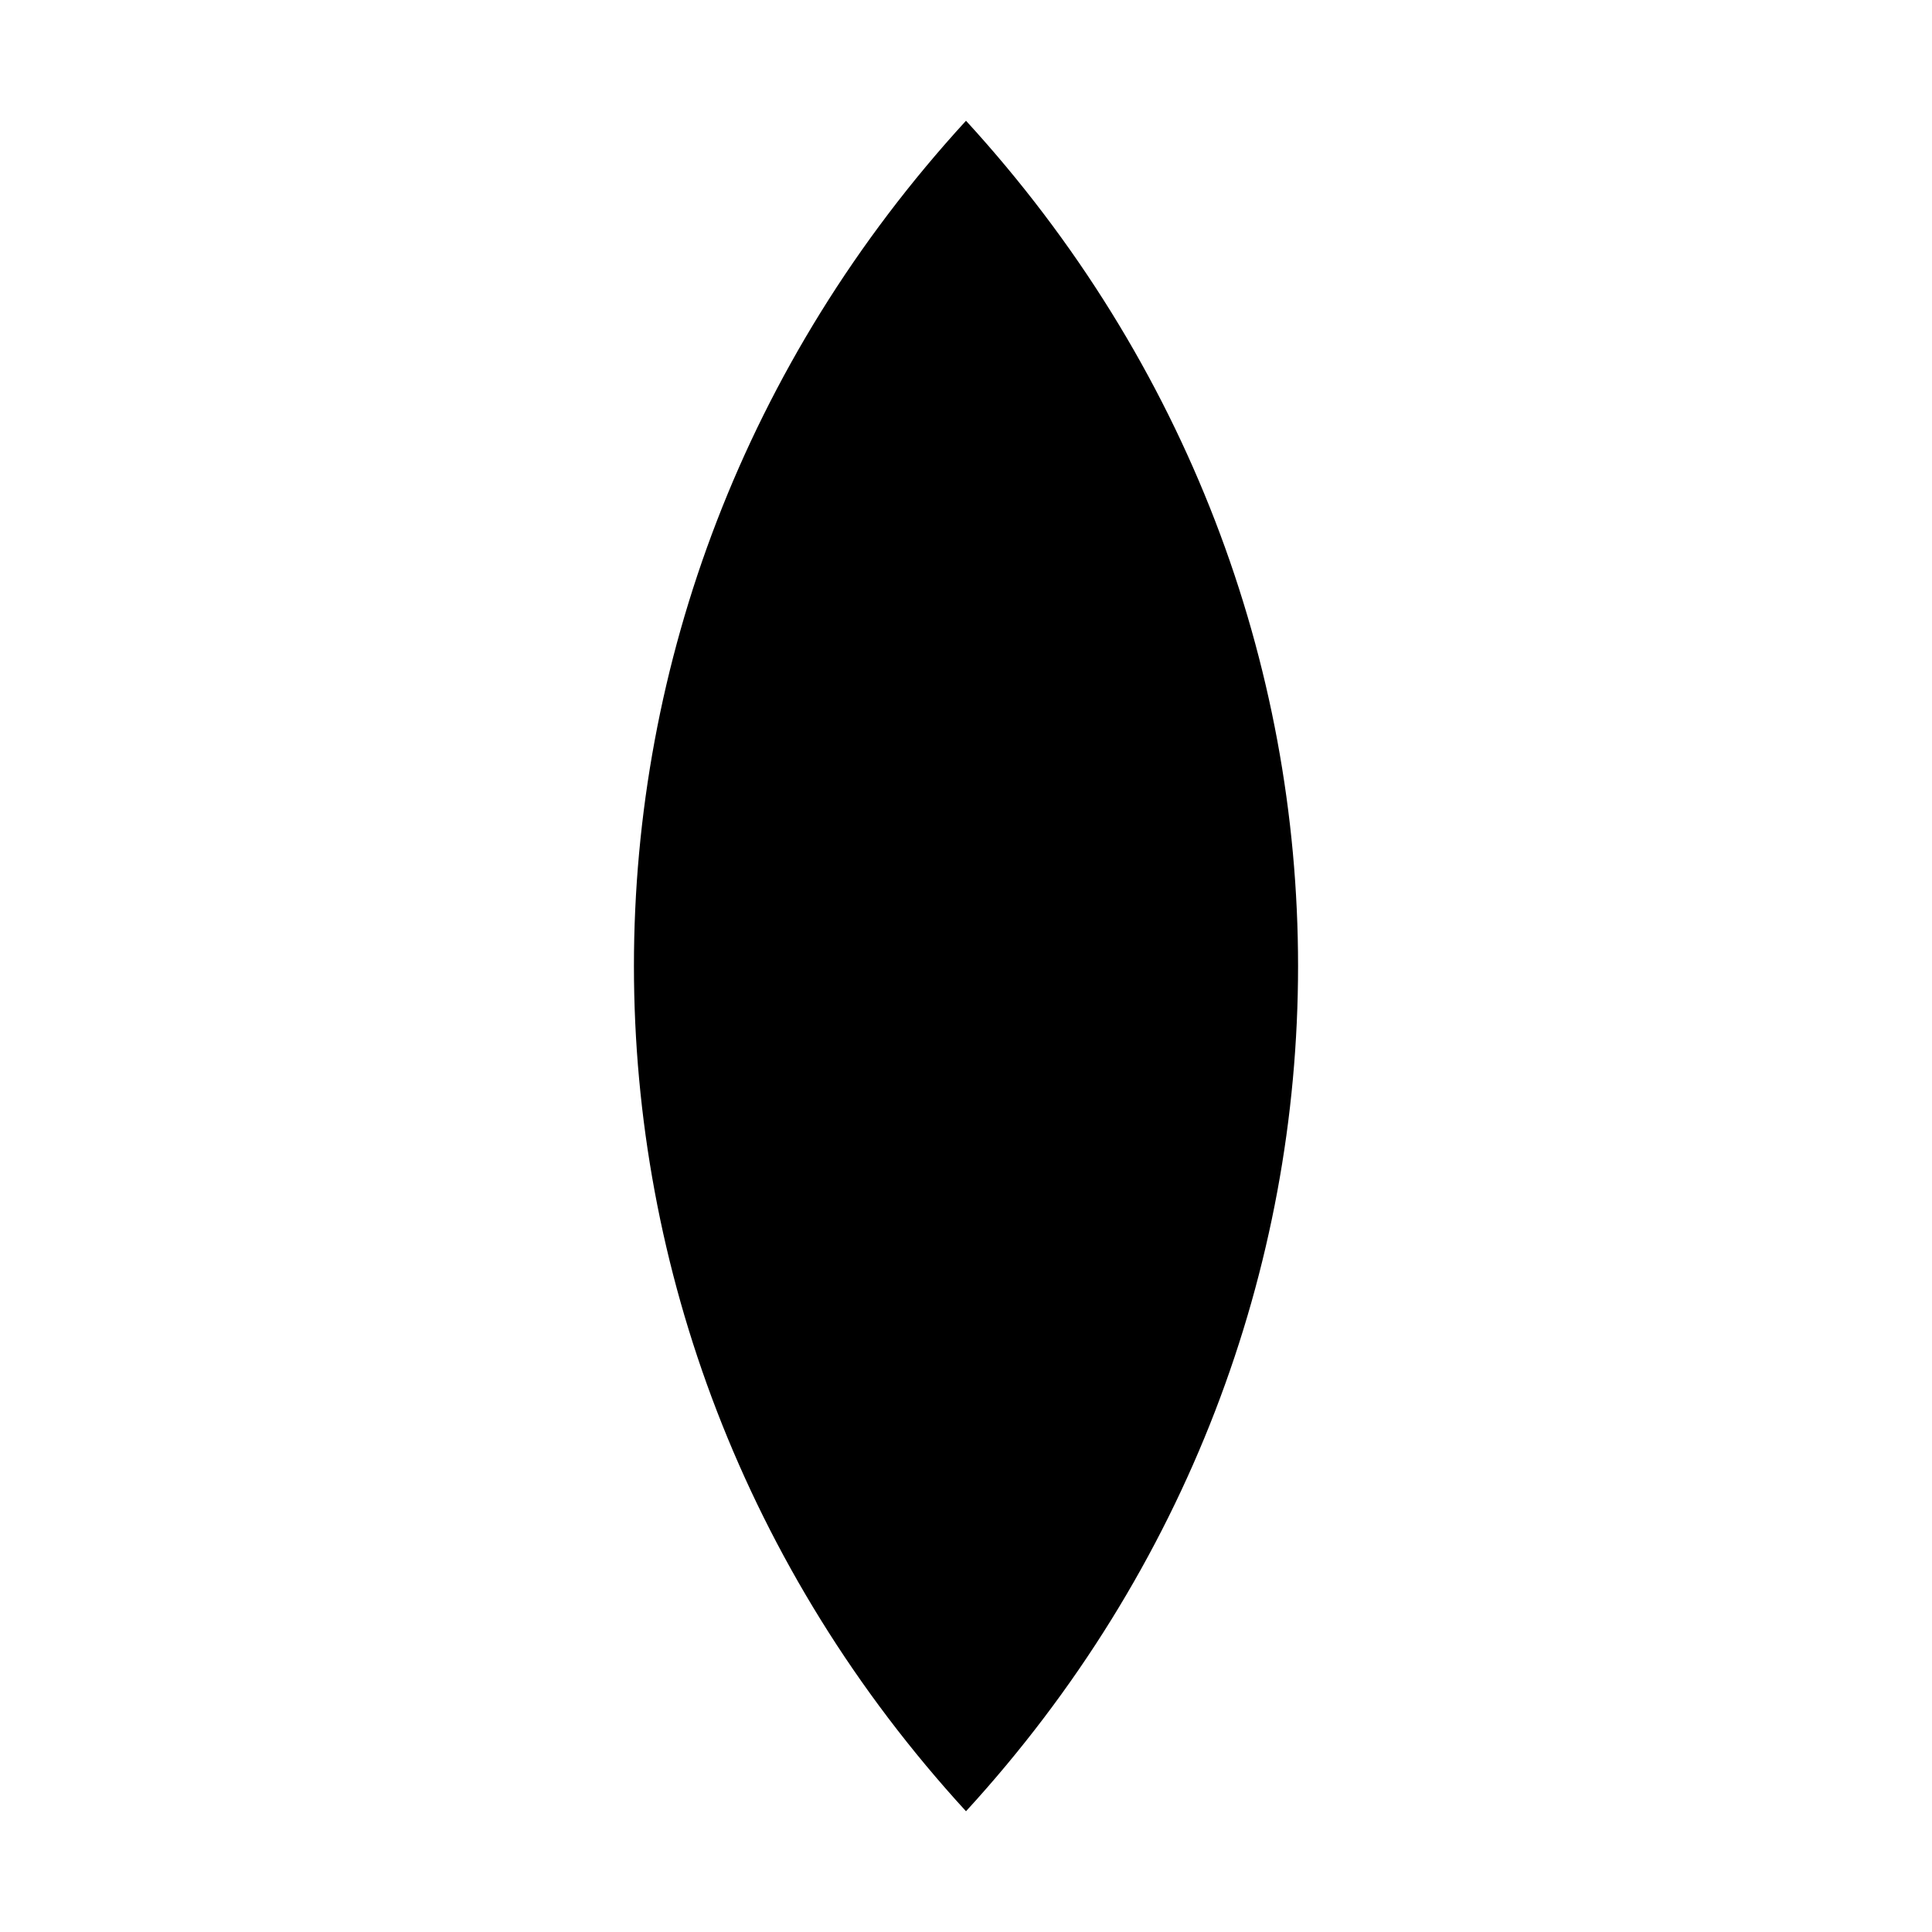
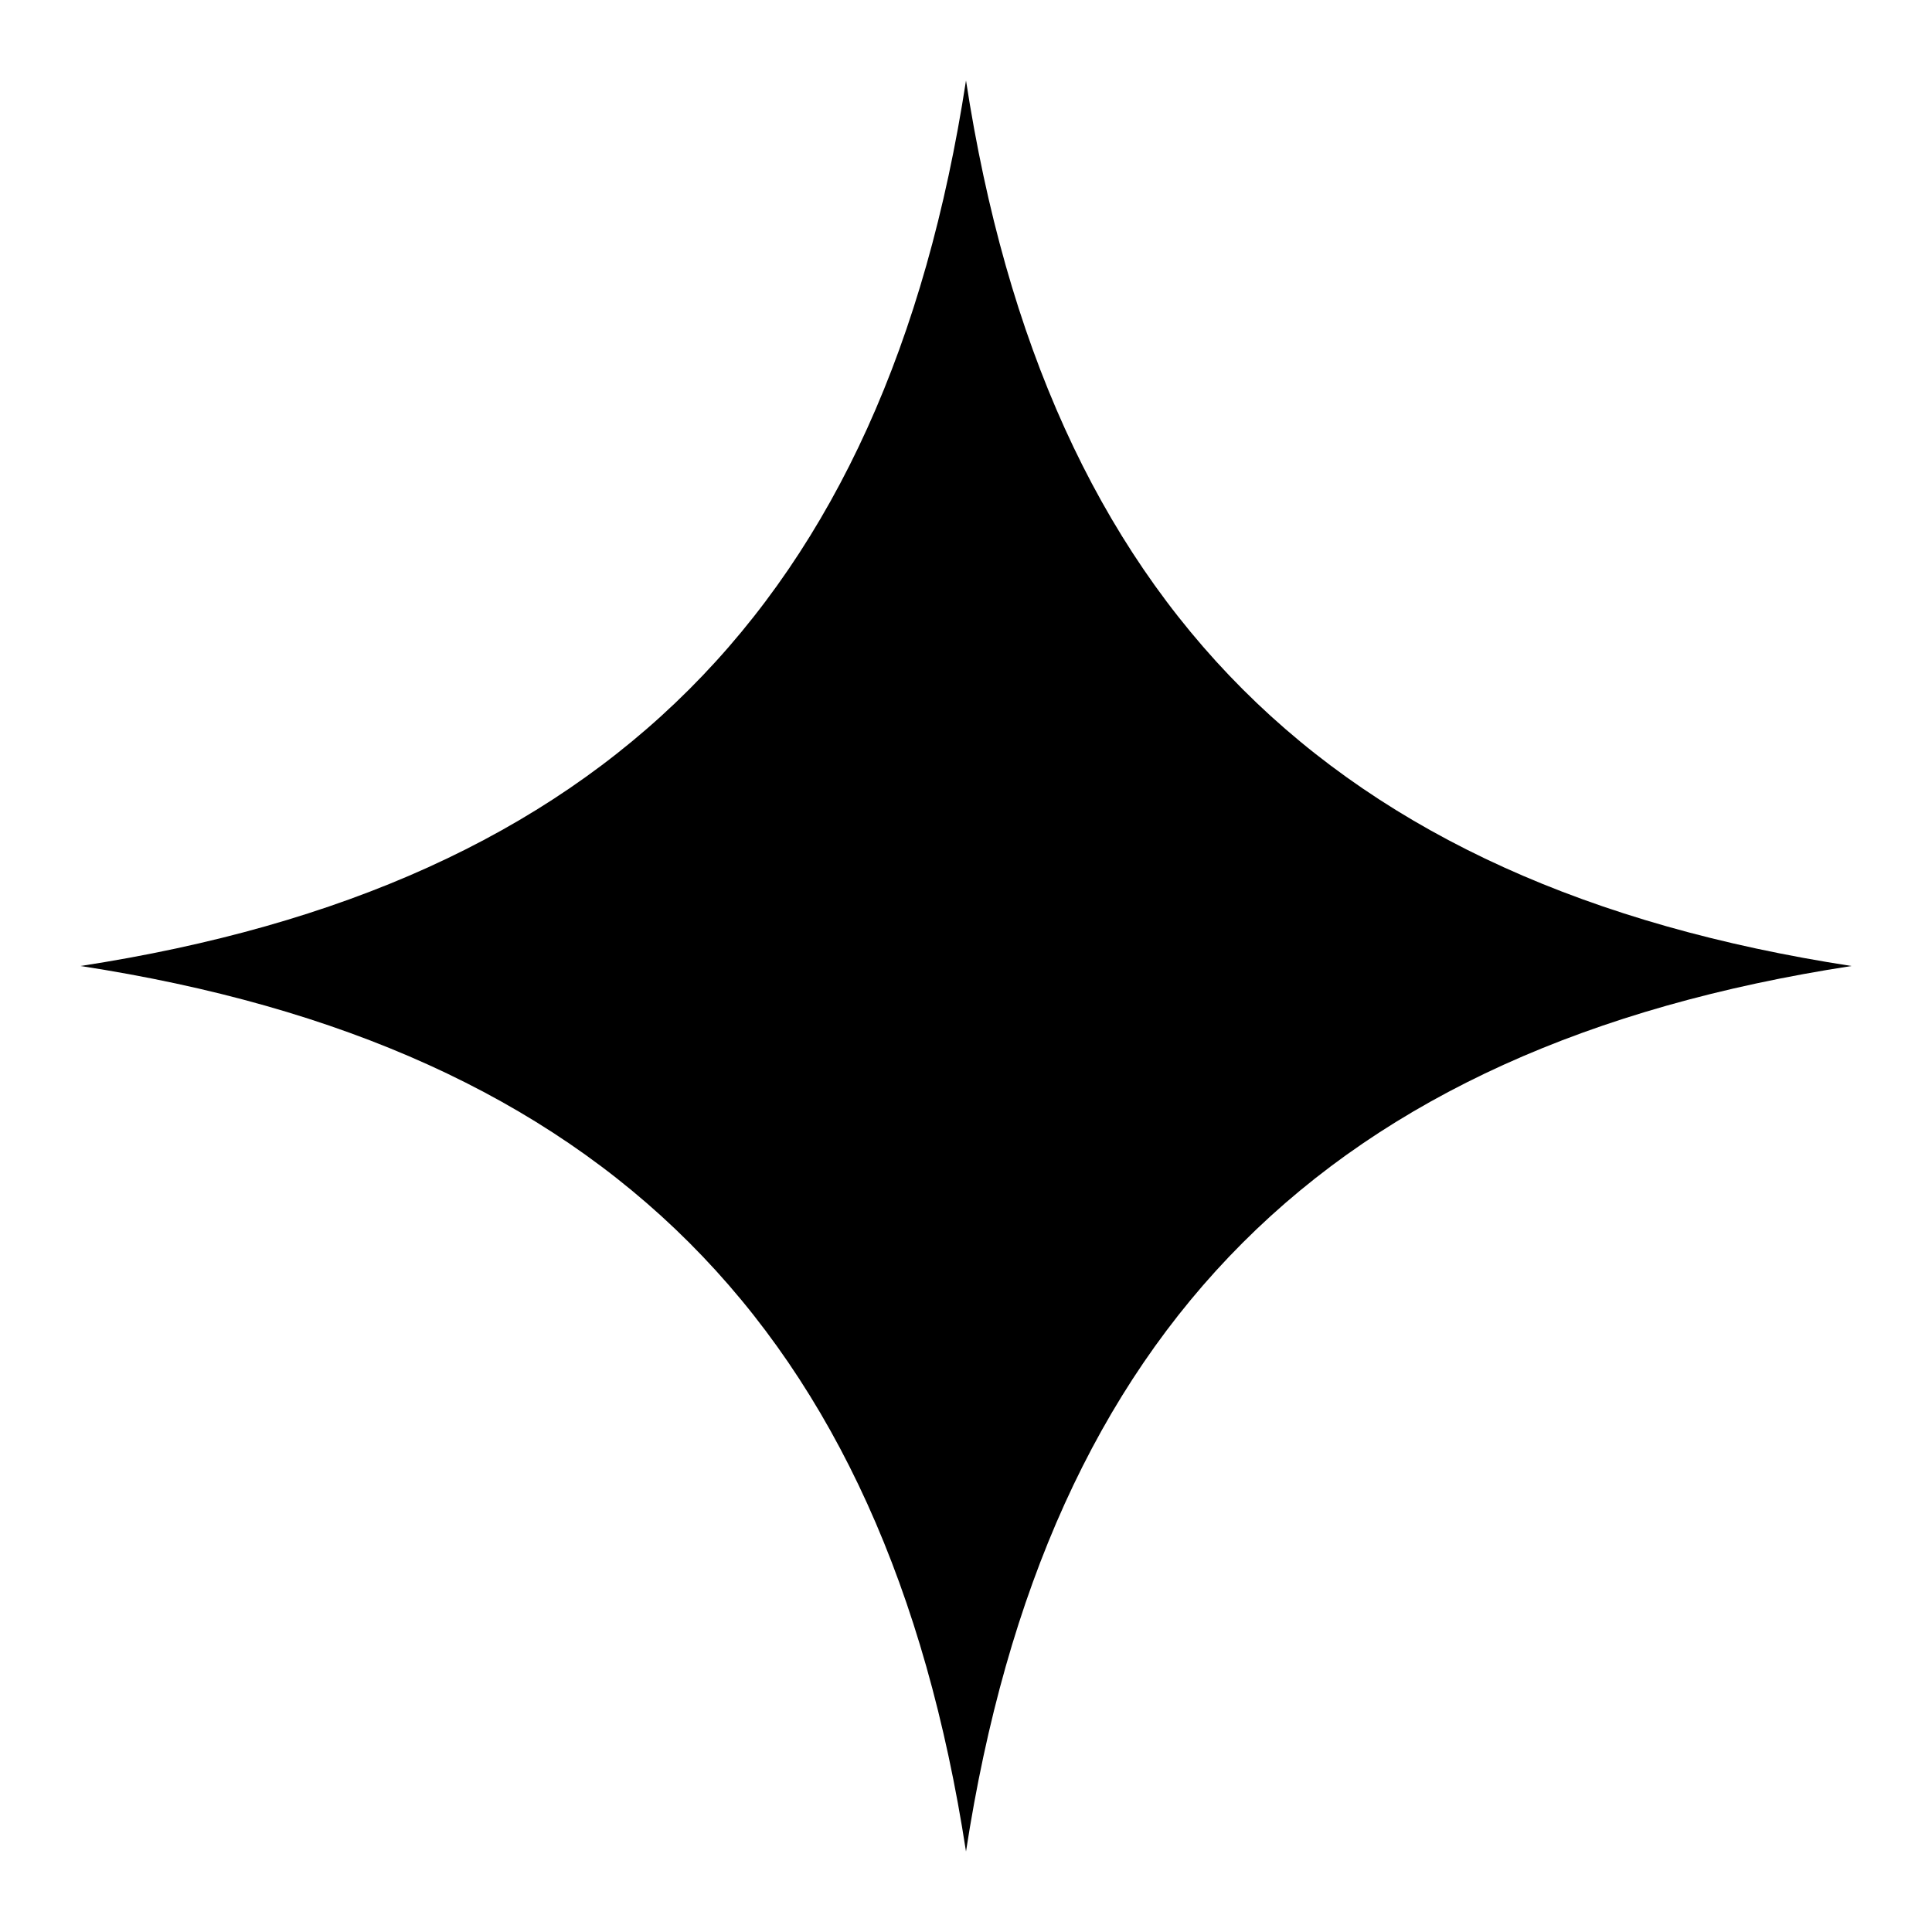
<svg xmlns="http://www.w3.org/2000/svg" viewBox="0 0 48 48" role="img" aria-label="Mark">
-   <path d="M24 3 C35 15 35 33 24 45 C13 33 13 15 24 3 Z" fill="#000" />
+   <path d="M24 2 C26 15 33 22 46 24 C33 26 26 33 24 46 C22 33 15 26 2 24 C15 22 22 15 24 2 Z" fill="#000" />
</svg>
